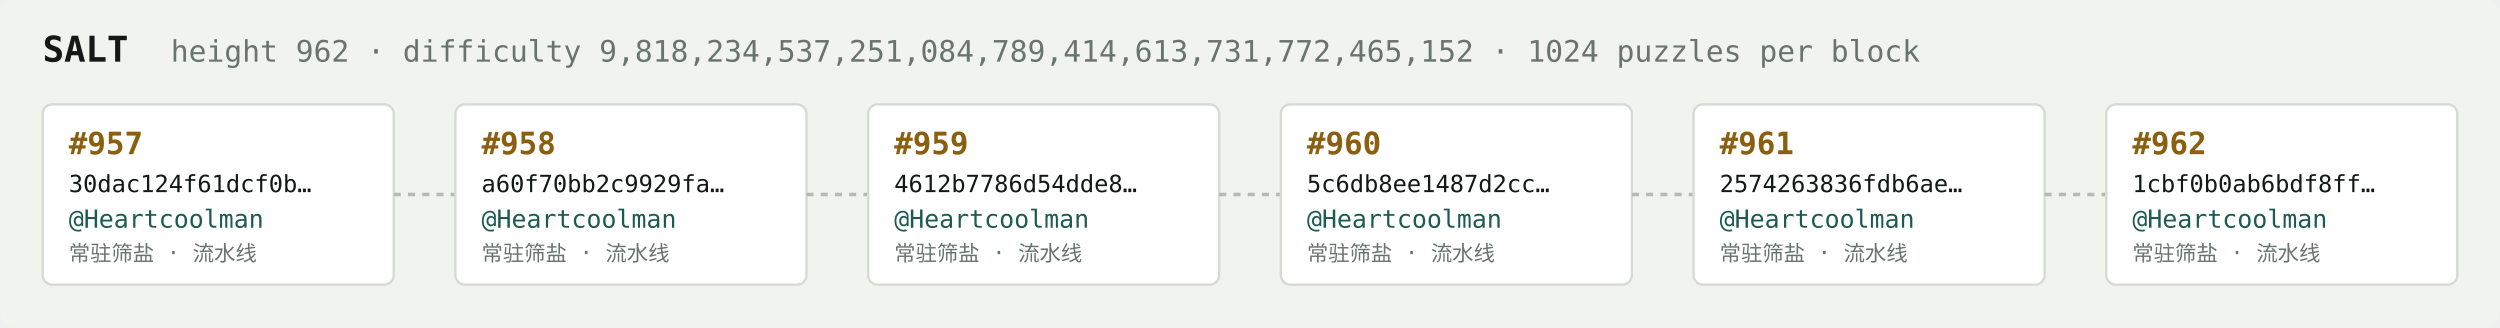
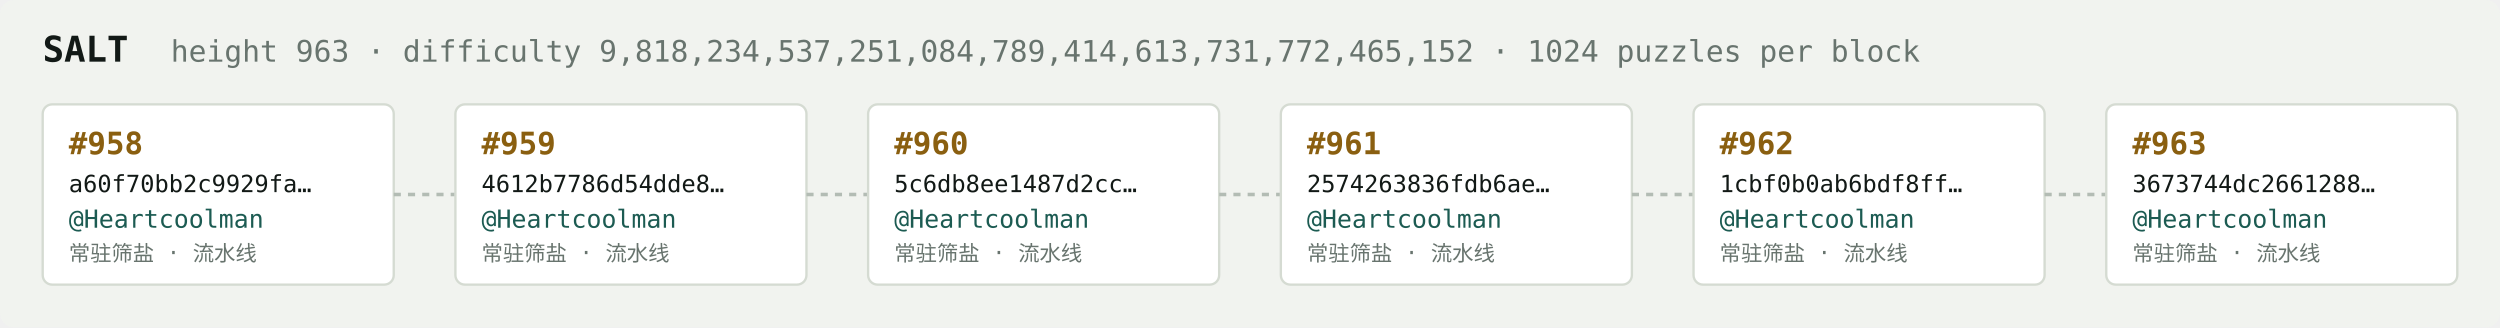
<svg xmlns="http://www.w3.org/2000/svg" width="1054" height="138" viewBox="0 0 1054 138" font-family="ui-monospace,SFMono-Regular,Menlo,monospace">
  <rect fill="#f1f3ef" width="1054" height="138" rx="6" />
  <text x="18" y="26" fill="#121916" font-size="15" font-weight="700">SALT</text>
-   <text x="72" y="26" fill="#68746e" font-size="12.5">height 962 · difficulty 9,818,234,537,251,084,789,414,613,731,772,465,152 · 1024 puzzles per block</text>
+   <text x="72" y="26" fill="#68746e" font-size="12.5">height 963 · difficulty 9,818,234,537,251,084,789,414,613,731,772,465,152 · 1024 puzzles per block</text>
  <rect x="18" y="44" width="148" height="76" rx="4" fill="#ffffff" stroke="#d5dbd2" stroke-width="1" />
-   <text x="29" y="65" fill="#8a5f10" font-size="13" font-weight="700">#957</text>
-   <text x="29" y="81" fill="#121916" font-size="10">30dac124f61dcf0b…</text>
+   <text x="29" y="65" fill="#8a5f10" font-size="13" font-weight="700">#958</text>
+   <text x="29" y="81" fill="#121916" font-size="10">a60f70bb2c9929fa…</text>
  <text x="29" y="96" fill="#1c5b52" font-size="10.5">@Heartcoolman</text>
  <text x="29" y="110" fill="#68746e" font-size="9">常驻筛盐 · 流水线</text>
  <line x1="166" y1="82.0" x2="192" y2="82.0" stroke="#b3bcb4" stroke-width="1.5" stroke-dasharray="3 3" />
  <rect x="192" y="44" width="148" height="76" rx="4" fill="#ffffff" stroke="#d5dbd2" stroke-width="1" />
-   <text x="203" y="65" fill="#8a5f10" font-size="13" font-weight="700">#958</text>
-   <text x="203" y="81" fill="#121916" font-size="10">a60f70bb2c9929fa…</text>
+   <text x="203" y="65" fill="#8a5f10" font-size="13" font-weight="700">#959</text>
+   <text x="203" y="81" fill="#121916" font-size="10">4612b7786d54dde8…</text>
  <text x="203" y="96" fill="#1c5b52" font-size="10.5">@Heartcoolman</text>
  <text x="203" y="110" fill="#68746e" font-size="9">常驻筛盐 · 流水线</text>
  <line x1="340" y1="82.0" x2="366" y2="82.0" stroke="#b3bcb4" stroke-width="1.5" stroke-dasharray="3 3" />
  <rect x="366" y="44" width="148" height="76" rx="4" fill="#ffffff" stroke="#d5dbd2" stroke-width="1" />
-   <text x="377" y="65" fill="#8a5f10" font-size="13" font-weight="700">#959</text>
-   <text x="377" y="81" fill="#121916" font-size="10">4612b7786d54dde8…</text>
+   <text x="377" y="65" fill="#8a5f10" font-size="13" font-weight="700">#960</text>
+   <text x="377" y="81" fill="#121916" font-size="10">5c6db8ee1487d2cc…</text>
  <text x="377" y="96" fill="#1c5b52" font-size="10.5">@Heartcoolman</text>
  <text x="377" y="110" fill="#68746e" font-size="9">常驻筛盐 · 流水线</text>
  <line x1="514" y1="82.0" x2="540" y2="82.0" stroke="#b3bcb4" stroke-width="1.5" stroke-dasharray="3 3" />
  <rect x="540" y="44" width="148" height="76" rx="4" fill="#ffffff" stroke="#d5dbd2" stroke-width="1" />
-   <text x="551" y="65" fill="#8a5f10" font-size="13" font-weight="700">#960</text>
-   <text x="551" y="81" fill="#121916" font-size="10">5c6db8ee1487d2cc…</text>
+   <text x="551" y="65" fill="#8a5f10" font-size="13" font-weight="700">#961</text>
+   <text x="551" y="81" fill="#121916" font-size="10">2574263836fdb6ae…</text>
  <text x="551" y="96" fill="#1c5b52" font-size="10.5">@Heartcoolman</text>
  <text x="551" y="110" fill="#68746e" font-size="9">常驻筛盐 · 流水线</text>
  <line x1="688" y1="82.0" x2="714" y2="82.0" stroke="#b3bcb4" stroke-width="1.5" stroke-dasharray="3 3" />
  <rect x="714" y="44" width="148" height="76" rx="4" fill="#ffffff" stroke="#d5dbd2" stroke-width="1" />
-   <text x="725" y="65" fill="#8a5f10" font-size="13" font-weight="700">#961</text>
-   <text x="725" y="81" fill="#121916" font-size="10">2574263836fdb6ae…</text>
+   <text x="725" y="65" fill="#8a5f10" font-size="13" font-weight="700">#962</text>
+   <text x="725" y="81" fill="#121916" font-size="10">1cbf0b0ab6bdf8ff…</text>
  <text x="725" y="96" fill="#1c5b52" font-size="10.5">@Heartcoolman</text>
  <text x="725" y="110" fill="#68746e" font-size="9">常驻筛盐 · 流水线</text>
  <line x1="862" y1="82.0" x2="888" y2="82.0" stroke="#b3bcb4" stroke-width="1.5" stroke-dasharray="3 3" />
  <rect x="888" y="44" width="148" height="76" rx="4" fill="#ffffff" stroke="#d5dbd2" stroke-width="1" />
-   <text x="899" y="65" fill="#8a5f10" font-size="13" font-weight="700">#962</text>
-   <text x="899" y="81" fill="#121916" font-size="10">1cbf0b0ab6bdf8ff…</text>
+   <text x="899" y="65" fill="#8a5f10" font-size="13" font-weight="700">#963</text>
+   <text x="899" y="81" fill="#121916" font-size="10">3673744dc2661288…</text>
  <text x="899" y="96" fill="#1c5b52" font-size="10.5">@Heartcoolman</text>
  <text x="899" y="110" fill="#68746e" font-size="9">常驻筛盐 · 流水线</text>
</svg>
